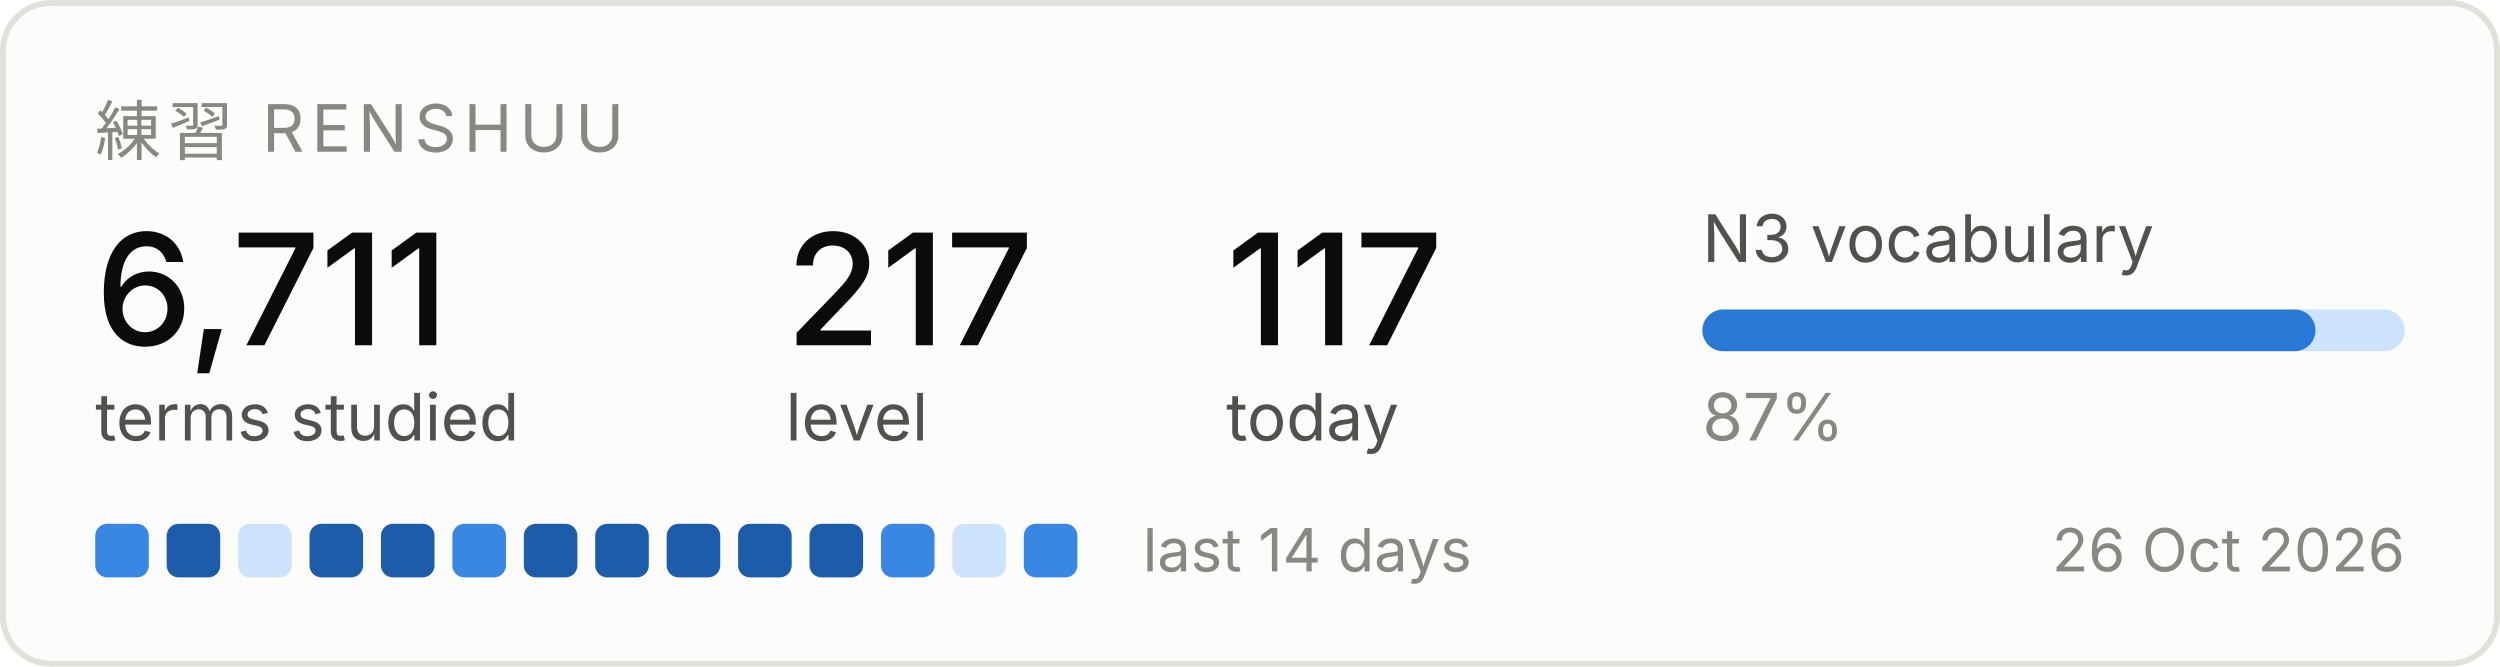
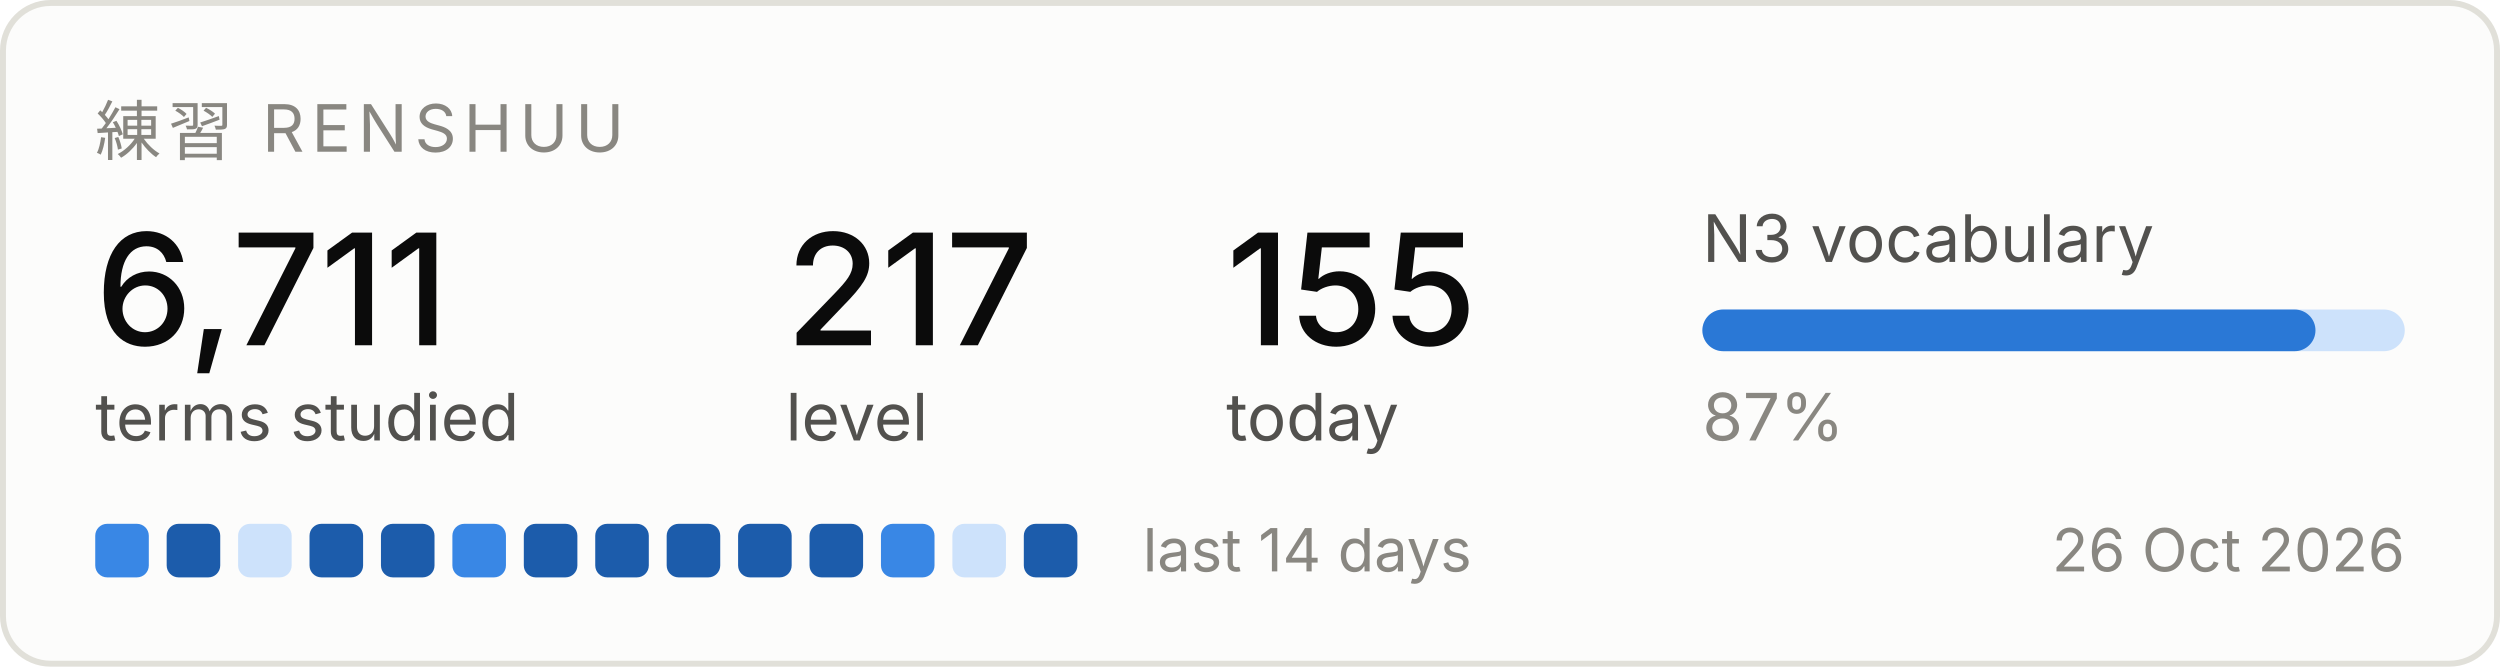
<svg xmlns="http://www.w3.org/2000/svg" width="420" height="112" viewBox="0 0 420 112" role="img" aria-label="Renshuu study progress">
  <rect x="0.5" y="0.5" width="419" height="111" rx="8" fill="#fcfcfb" stroke="#e1e0d9" />
  <text x="16" y="26" font-family="system-ui, -apple-system, Segoe UI, sans-serif" font-size="11" fill="#898781" letter-spacing="1.2">練習  RENSHUU</text>
  <text x="16" y="58" font-family="system-ui, -apple-system, Segoe UI, sans-serif" font-size="26" fill="#0b0b0b" font-weight="500">6,711</text>
  <text x="16" y="74" font-family="system-ui, -apple-system, Segoe UI, sans-serif" font-size="11" fill="#52514e">terms studied</text>
  <text x="132" y="58" font-family="system-ui, -apple-system, Segoe UI, sans-serif" font-size="26" fill="#0b0b0b" font-weight="500">217</text>
  <text x="132" y="74" font-family="system-ui, -apple-system, Segoe UI, sans-serif" font-size="11" fill="#52514e">level</text>
-   <text x="206" y="58" font-family="system-ui, -apple-system, Segoe UI, sans-serif" font-size="26" fill="#0b0b0b" font-weight="500">117</text>
+   <text x="206" y="58" font-family="system-ui, -apple-system, Segoe UI, sans-serif" font-size="26" fill="#0b0b0b" font-weight="500">155</text>
  <text x="206" y="74" font-family="system-ui, -apple-system, Segoe UI, sans-serif" font-size="11" fill="#52514e">today</text>
  <text x="286" y="44" font-family="system-ui, -apple-system, Segoe UI, sans-serif" font-size="11" fill="#52514e">N3 vocabulary</text>
  <rect x="286" y="52" width="118" height="7" rx="3.5" fill="#cde2fb" />
  <rect x="286" y="52" width="103" height="7" rx="3.5" fill="#2a78d6" />
  <text x="286" y="74" font-family="system-ui, -apple-system, Segoe UI, sans-serif" font-size="11" fill="#898781">87%</text>
  <rect x="16" y="88" width="9" height="9" rx="2" fill="#3987e5" />
  <rect x="28" y="88" width="9" height="9" rx="2" fill="#1c5cab" />
  <rect x="40" y="88" width="9" height="9" rx="2" fill="#cde2fb" />
  <rect x="52" y="88" width="9" height="9" rx="2" fill="#1c5cab" />
  <rect x="64" y="88" width="9" height="9" rx="2" fill="#1c5cab" />
  <rect x="76" y="88" width="9" height="9" rx="2" fill="#3987e5" />
  <rect x="88" y="88" width="9" height="9" rx="2" fill="#1c5cab" />
  <rect x="100" y="88" width="9" height="9" rx="2" fill="#1c5cab" />
  <rect x="112" y="88" width="9" height="9" rx="2" fill="#1c5cab" />
  <rect x="124" y="88" width="9" height="9" rx="2" fill="#1c5cab" />
  <rect x="136" y="88" width="9" height="9" rx="2" fill="#1c5cab" />
  <rect x="148" y="88" width="9" height="9" rx="2" fill="#3987e5" />
  <rect x="160" y="88" width="9" height="9" rx="2" fill="#cde2fb" />
-   <rect x="172" y="88" width="9" height="9" rx="2" fill="#3987e5" />
+   <rect x="172" y="88" width="9" height="9" rx="2" fill="#1c5cab" />
  <text x="192" y="96" font-family="system-ui, -apple-system, Segoe UI, sans-serif" font-size="10" fill="#898781">last 14 days</text>
  <text x="404" y="96" font-family="system-ui, -apple-system, Segoe UI, sans-serif" font-size="10" fill="#898781" text-anchor="end">26 Oct 2026</text>
</svg>
